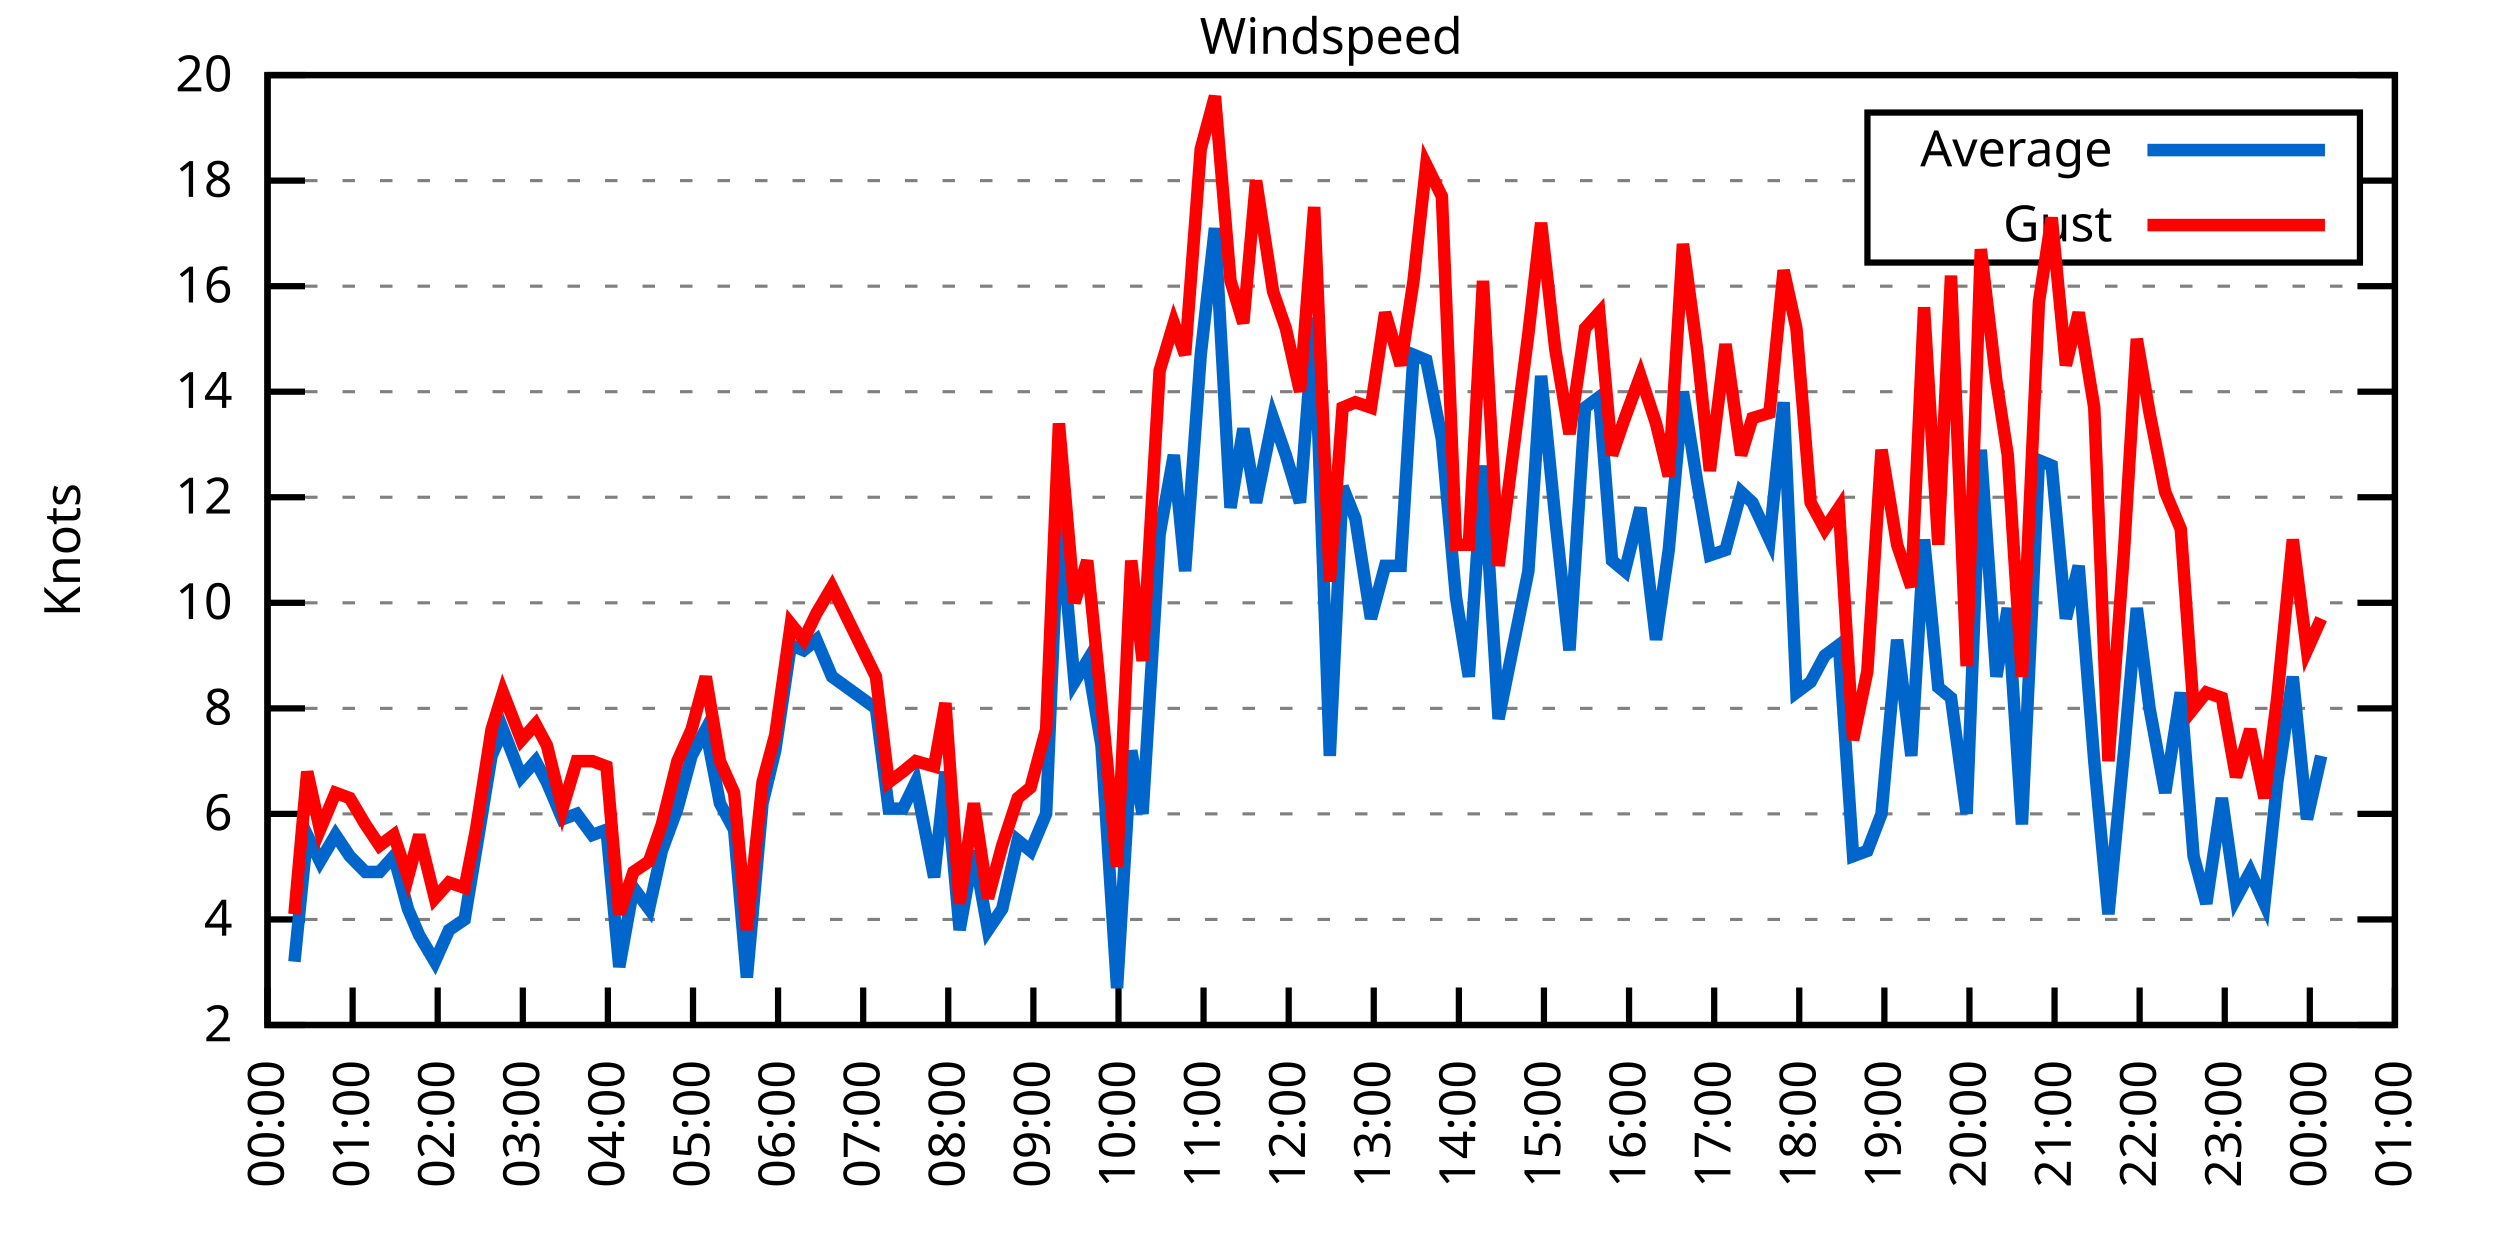
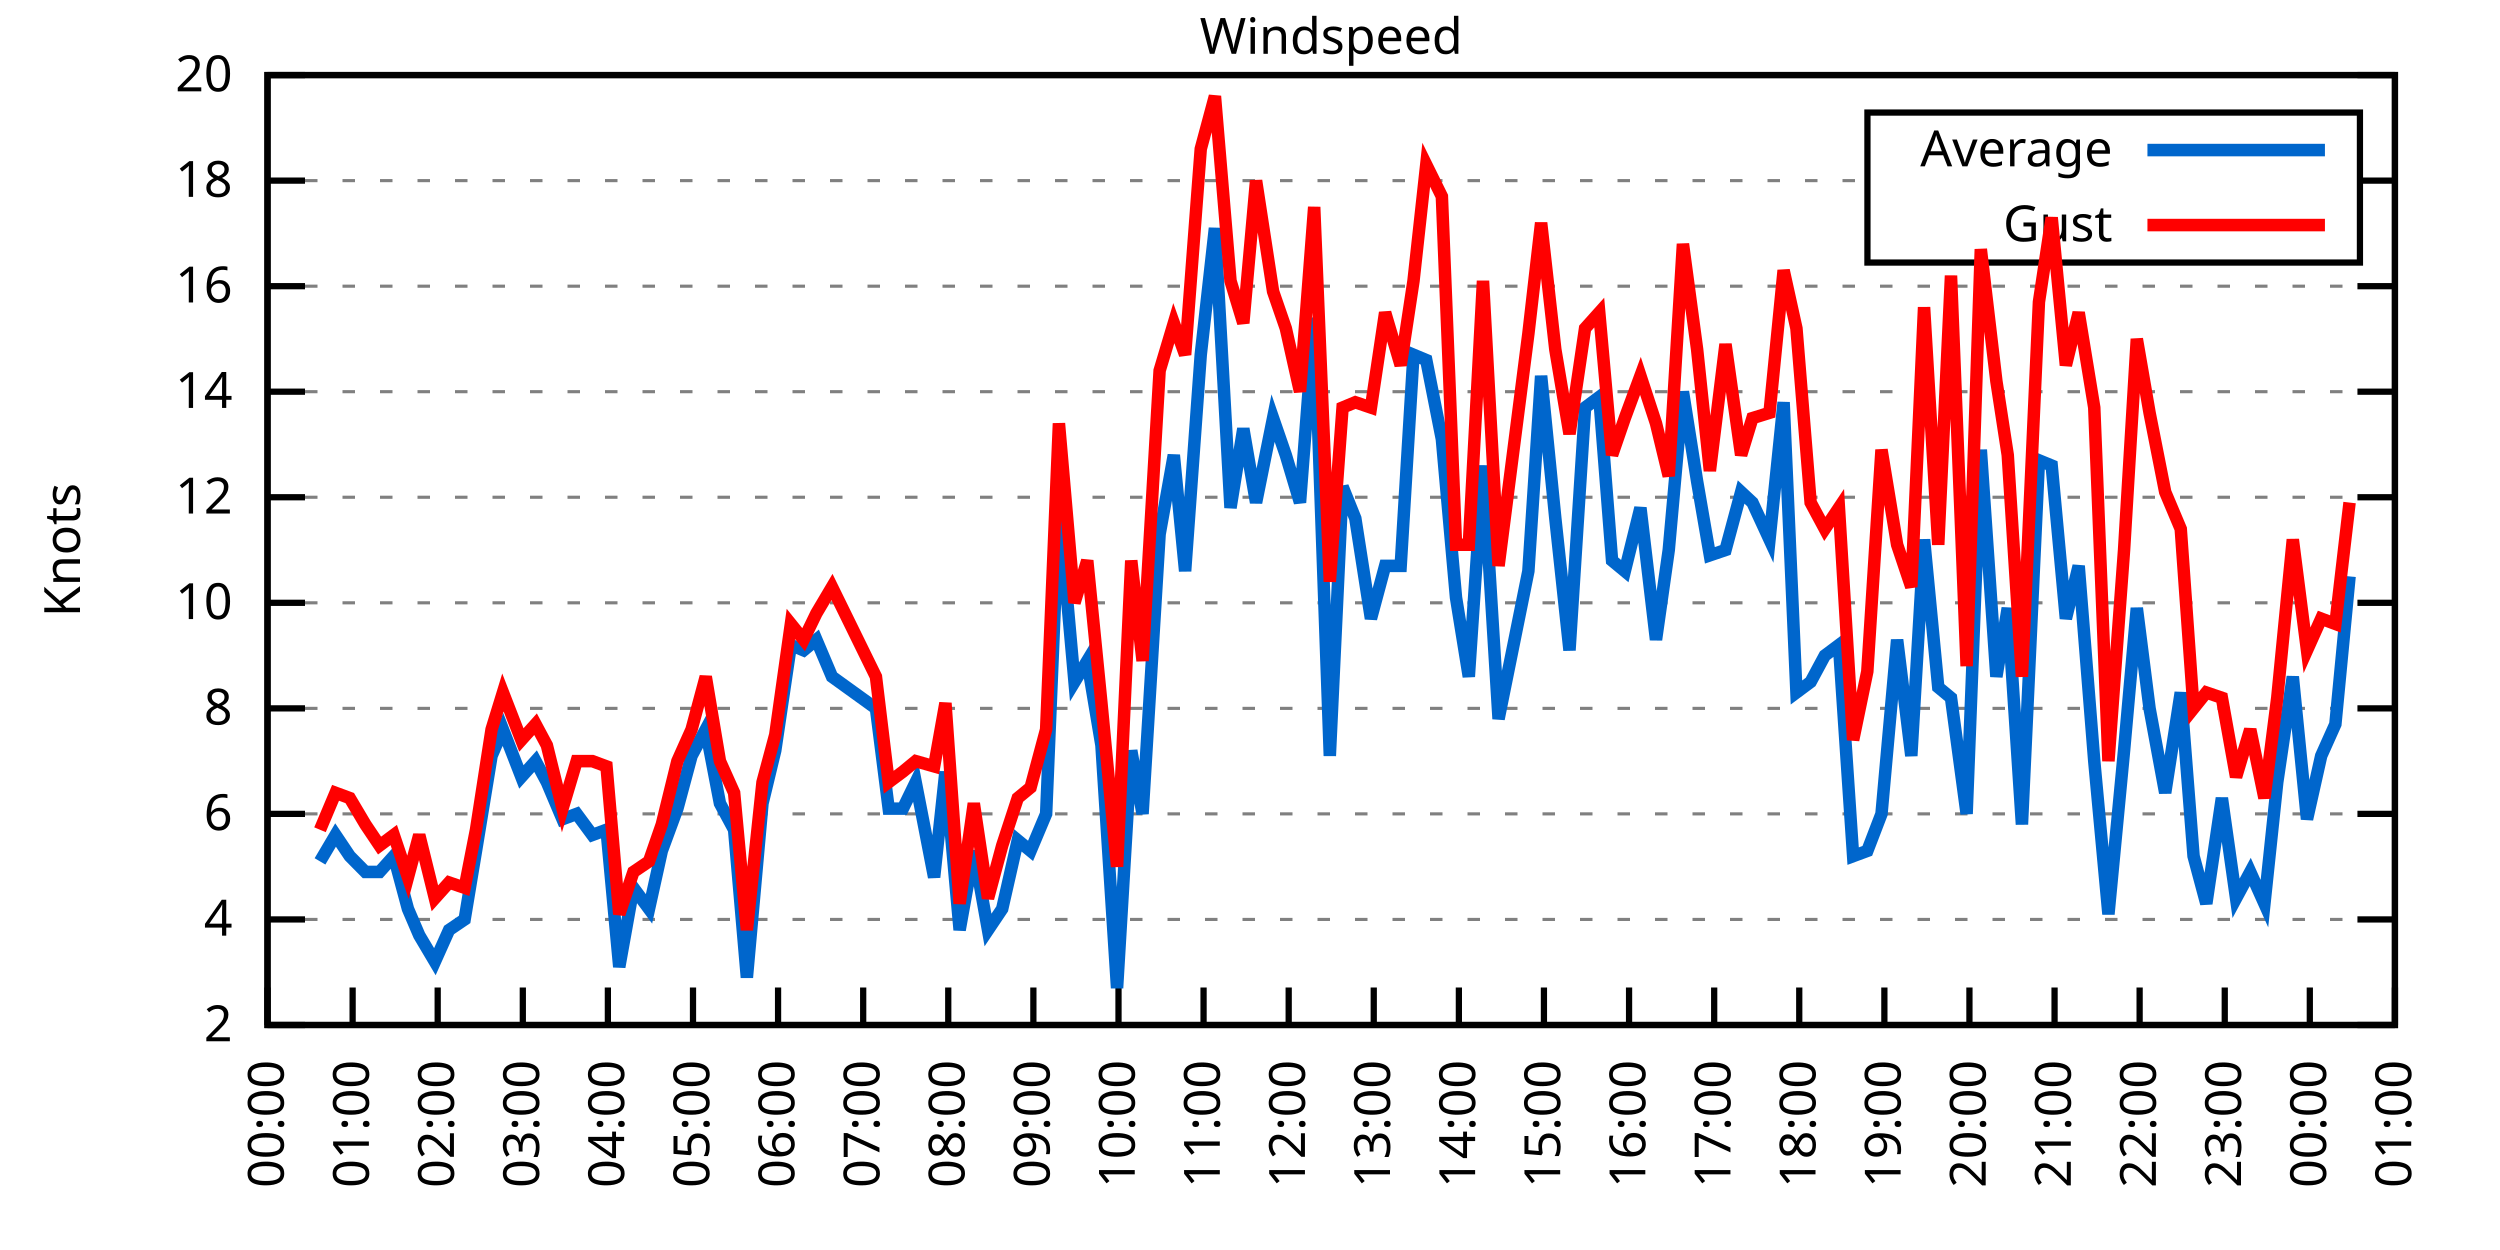
<svg xmlns="http://www.w3.org/2000/svg" xmlns:xlink="http://www.w3.org/1999/xlink" width="400" height="200" viewBox="0 0 400 200">
  <g id="gnuplot_canvas">
    <rect x="0" y="0" width="400" height="200" fill="none" />
    <defs>
      <circle id="gpDot" r="0.5" stroke-width="0.5" stroke="currentColor" />
      <path id="gpPt0" stroke-width="0.333" stroke="currentColor" d="M-1,0 h2 M0,-1 v2" />
      <path id="gpPt1" stroke-width="0.333" stroke="currentColor" d="M-1,-1 L1,1 M1,-1 L-1,1" />
      <path id="gpPt2" stroke-width="0.333" stroke="currentColor" d="M-1,0 L1,0 M0,-1 L0,1 M-1,-1 L1,1 M-1,1 L1,-1" />
      <rect id="gpPt3" stroke-width="0.333" stroke="currentColor" x="-1" y="-1" width="2" height="2" />
      <rect id="gpPt4" stroke-width="0.333" stroke="currentColor" fill="currentColor" x="-1" y="-1" width="2" height="2" />
      <circle id="gpPt5" stroke-width="0.333" stroke="currentColor" cx="0" cy="0" r="1" />
      <use xlink:href="#gpPt5" id="gpPt6" fill="currentColor" stroke="none" />
      <path id="gpPt7" stroke-width="0.333" stroke="currentColor" d="M0,-1.33 L-1.33,0.67 L1.33,0.67 z" />
      <use xlink:href="#gpPt7" id="gpPt8" fill="currentColor" stroke="none" />
      <use xlink:href="#gpPt7" id="gpPt9" stroke="currentColor" transform="rotate(180)" />
      <use xlink:href="#gpPt9" id="gpPt10" fill="currentColor" stroke="none" />
      <use xlink:href="#gpPt3" id="gpPt11" stroke="currentColor" transform="rotate(45)" />
      <use xlink:href="#gpPt11" id="gpPt12" fill="currentColor" stroke="none" />
      <path id="gpPt13" stroke-width="0.333" stroke="currentColor" d="M0,1.330 L1.265,0.411 L0.782,-1.067 L-0.782,-1.076 L-1.265,0.411 z" />
      <use xlink:href="#gpPt13" id="gpPt14" fill="currentColor" stroke="none" />
      <filter id="textbox" filterUnits="objectBoundingBox" x="0" y="0" height="1" width="1">
        <feFlood flood-color="white" flood-opacity="1" result="bgnd" />
        <feComposite in="SourceGraphic" in2="bgnd" operator="atop" />
      </filter>
      <filter id="greybox" filterUnits="objectBoundingBox" x="0" y="0" height="1" width="1">
        <feFlood flood-color="lightgrey" flood-opacity="1" result="grey" />
        <feComposite in="SourceGraphic" in2="grey" operator="atop" />
      </filter>
    </defs>
    <g fill="none" color="white" stroke="currentColor" stroke-width="1.00" stroke-linecap="butt" stroke-linejoin="miter">
</g>
    <g fill="none" color="black" stroke="currentColor" stroke-width="1.00" stroke-linecap="butt" stroke-linejoin="miter">
      <g stroke="none" shape-rendering="crispEdges">
        <polygon fill="rgb(255, 255, 255)" points="42.80,164.00 383.18,164.00 383.18,12.02 42.80,12.02 " />
      </g>
    </g>
    <g fill="none" color="black" stroke="currentColor" stroke-width="1.00" stroke-linecap="butt" stroke-linejoin="miter">
</g>
    <g fill="none" color="black" stroke="black" stroke-width="0.50" stroke-linecap="butt" stroke-linejoin="miter">
</g>
    <g fill="none" color="gray" stroke="currentColor" stroke-width="0.50" stroke-linecap="butt" stroke-linejoin="miter">
      <path stroke="gray" stroke-dasharray="2,4" class="gridline" d="M42.80,164.00 L383.19,164.00  " />
    </g>
    <g fill="none" color="gray" stroke="gray" stroke-width="1.00" stroke-linecap="butt" stroke-linejoin="miter">
</g>
    <g fill="none" color="black" stroke="currentColor" stroke-width="1.00" stroke-linecap="butt" stroke-linejoin="miter">
      <path stroke="black" d="M42.80,164.00 L48.80,164.00 M383.19,164.00 L377.19,164.00  " />
      <g transform="translate(37.20,166.60)" stroke="none" fill="black" font-family="Sans" font-size="8.00" text-anchor="end">
        <text>
          <tspan font-family="Sans"> 2</tspan>
        </text>
      </g>
    </g>
    <g fill="none" color="black" stroke="currentColor" stroke-width="1.00" stroke-linecap="butt" stroke-linejoin="miter">
</g>
    <g fill="none" color="black" stroke="black" stroke-width="0.50" stroke-linecap="butt" stroke-linejoin="miter">
</g>
    <g fill="none" color="gray" stroke="currentColor" stroke-width="0.50" stroke-linecap="butt" stroke-linejoin="miter">
      <path stroke="gray" stroke-dasharray="2,4" class="gridline" d="M42.80,147.11 L383.19,147.11  " />
    </g>
    <g fill="none" color="gray" stroke="gray" stroke-width="1.00" stroke-linecap="butt" stroke-linejoin="miter">
</g>
    <g fill="none" color="black" stroke="currentColor" stroke-width="1.00" stroke-linecap="butt" stroke-linejoin="miter">
      <path stroke="black" d="M42.80,147.11 L48.80,147.11 M383.19,147.11 L377.19,147.11  " />
      <g transform="translate(37.20,149.71)" stroke="none" fill="black" font-family="Sans" font-size="8.00" text-anchor="end">
        <text>
          <tspan font-family="Sans"> 4</tspan>
        </text>
      </g>
    </g>
    <g fill="none" color="black" stroke="currentColor" stroke-width="1.00" stroke-linecap="butt" stroke-linejoin="miter">
</g>
    <g fill="none" color="black" stroke="black" stroke-width="0.50" stroke-linecap="butt" stroke-linejoin="miter">
</g>
    <g fill="none" color="gray" stroke="currentColor" stroke-width="0.50" stroke-linecap="butt" stroke-linejoin="miter">
      <path stroke="gray" stroke-dasharray="2,4" class="gridline" d="M42.80,130.22 L383.19,130.22  " />
    </g>
    <g fill="none" color="gray" stroke="gray" stroke-width="1.00" stroke-linecap="butt" stroke-linejoin="miter">
</g>
    <g fill="none" color="black" stroke="currentColor" stroke-width="1.00" stroke-linecap="butt" stroke-linejoin="miter">
      <path stroke="black" d="M42.80,130.22 L48.80,130.22 M383.19,130.22 L377.19,130.22  " />
      <g transform="translate(37.20,132.82)" stroke="none" fill="black" font-family="Sans" font-size="8.00" text-anchor="end">
        <text>
          <tspan font-family="Sans"> 6</tspan>
        </text>
      </g>
    </g>
    <g fill="none" color="black" stroke="currentColor" stroke-width="1.00" stroke-linecap="butt" stroke-linejoin="miter">
</g>
    <g fill="none" color="black" stroke="black" stroke-width="0.50" stroke-linecap="butt" stroke-linejoin="miter">
</g>
    <g fill="none" color="gray" stroke="currentColor" stroke-width="0.50" stroke-linecap="butt" stroke-linejoin="miter">
      <path stroke="gray" stroke-dasharray="2,4" class="gridline" d="M42.80,113.34 L383.19,113.34  " />
    </g>
    <g fill="none" color="gray" stroke="gray" stroke-width="1.00" stroke-linecap="butt" stroke-linejoin="miter">
</g>
    <g fill="none" color="black" stroke="currentColor" stroke-width="1.00" stroke-linecap="butt" stroke-linejoin="miter">
      <path stroke="black" d="M42.80,113.34 L48.80,113.34 M383.19,113.34 L377.19,113.34  " />
      <g transform="translate(37.20,115.94)" stroke="none" fill="black" font-family="Sans" font-size="8.00" text-anchor="end">
        <text>
          <tspan font-family="Sans"> 8</tspan>
        </text>
      </g>
    </g>
    <g fill="none" color="black" stroke="currentColor" stroke-width="1.00" stroke-linecap="butt" stroke-linejoin="miter">
</g>
    <g fill="none" color="black" stroke="black" stroke-width="0.50" stroke-linecap="butt" stroke-linejoin="miter">
</g>
    <g fill="none" color="gray" stroke="currentColor" stroke-width="0.50" stroke-linecap="butt" stroke-linejoin="miter">
      <path stroke="gray" stroke-dasharray="2,4" class="gridline" d="M42.80,96.45 L383.19,96.45  " />
    </g>
    <g fill="none" color="gray" stroke="gray" stroke-width="1.00" stroke-linecap="butt" stroke-linejoin="miter">
</g>
    <g fill="none" color="black" stroke="currentColor" stroke-width="1.00" stroke-linecap="butt" stroke-linejoin="miter">
      <path stroke="black" d="M42.80,96.45 L48.80,96.45 M383.19,96.45 L377.19,96.45  " />
      <g transform="translate(37.20,99.05)" stroke="none" fill="black" font-family="Sans" font-size="8.00" text-anchor="end">
        <text>
          <tspan font-family="Sans"> 10</tspan>
        </text>
      </g>
    </g>
    <g fill="none" color="black" stroke="currentColor" stroke-width="1.00" stroke-linecap="butt" stroke-linejoin="miter">
</g>
    <g fill="none" color="black" stroke="black" stroke-width="0.50" stroke-linecap="butt" stroke-linejoin="miter">
</g>
    <g fill="none" color="gray" stroke="currentColor" stroke-width="0.50" stroke-linecap="butt" stroke-linejoin="miter">
      <path stroke="gray" stroke-dasharray="2,4" class="gridline" d="M42.80,79.56 L383.19,79.56  " />
    </g>
    <g fill="none" color="gray" stroke="gray" stroke-width="1.00" stroke-linecap="butt" stroke-linejoin="miter">
</g>
    <g fill="none" color="black" stroke="currentColor" stroke-width="1.00" stroke-linecap="butt" stroke-linejoin="miter">
      <path stroke="black" d="M42.80,79.56 L48.80,79.56 M383.19,79.56 L377.19,79.56  " />
      <g transform="translate(37.20,82.16)" stroke="none" fill="black" font-family="Sans" font-size="8.00" text-anchor="end">
        <text>
          <tspan font-family="Sans"> 12</tspan>
        </text>
      </g>
    </g>
    <g fill="none" color="black" stroke="currentColor" stroke-width="1.00" stroke-linecap="butt" stroke-linejoin="miter">
</g>
    <g fill="none" color="black" stroke="black" stroke-width="0.50" stroke-linecap="butt" stroke-linejoin="miter">
</g>
    <g fill="none" color="gray" stroke="currentColor" stroke-width="0.50" stroke-linecap="butt" stroke-linejoin="miter">
      <path stroke="gray" stroke-dasharray="2,4" class="gridline" d="M42.80,62.67 L383.19,62.67  " />
    </g>
    <g fill="none" color="gray" stroke="gray" stroke-width="1.00" stroke-linecap="butt" stroke-linejoin="miter">
</g>
    <g fill="none" color="black" stroke="currentColor" stroke-width="1.00" stroke-linecap="butt" stroke-linejoin="miter">
      <path stroke="black" d="M42.80,62.67 L48.80,62.67 M383.19,62.67 L377.19,62.67  " />
      <g transform="translate(37.20,65.27)" stroke="none" fill="black" font-family="Sans" font-size="8.00" text-anchor="end">
        <text>
          <tspan font-family="Sans"> 14</tspan>
        </text>
      </g>
    </g>
    <g fill="none" color="black" stroke="currentColor" stroke-width="1.00" stroke-linecap="butt" stroke-linejoin="miter">
</g>
    <g fill="none" color="black" stroke="black" stroke-width="0.50" stroke-linecap="butt" stroke-linejoin="miter">
</g>
    <g fill="none" color="gray" stroke="currentColor" stroke-width="0.50" stroke-linecap="butt" stroke-linejoin="miter">
      <path stroke="gray" stroke-dasharray="2,4" class="gridline" d="M42.80,45.79 L383.19,45.79  " />
    </g>
    <g fill="none" color="gray" stroke="gray" stroke-width="1.00" stroke-linecap="butt" stroke-linejoin="miter">
</g>
    <g fill="none" color="black" stroke="currentColor" stroke-width="1.00" stroke-linecap="butt" stroke-linejoin="miter">
      <path stroke="black" d="M42.80,45.79 L48.80,45.79 M383.19,45.79 L377.19,45.79  " />
      <g transform="translate(37.20,48.39)" stroke="none" fill="black" font-family="Sans" font-size="8.00" text-anchor="end">
        <text>
          <tspan font-family="Sans"> 16</tspan>
        </text>
      </g>
    </g>
    <g fill="none" color="black" stroke="currentColor" stroke-width="1.00" stroke-linecap="butt" stroke-linejoin="miter">
</g>
    <g fill="none" color="black" stroke="black" stroke-width="0.50" stroke-linecap="butt" stroke-linejoin="miter">
</g>
    <g fill="none" color="gray" stroke="currentColor" stroke-width="0.50" stroke-linecap="butt" stroke-linejoin="miter">
      <path stroke="gray" stroke-dasharray="2,4" class="gridline" d="M42.80,28.90 L298.79,28.90 M377.59,28.90 L383.19,28.90  " />
    </g>
    <g fill="none" color="gray" stroke="gray" stroke-width="1.00" stroke-linecap="butt" stroke-linejoin="miter">
</g>
    <g fill="none" color="black" stroke="currentColor" stroke-width="1.00" stroke-linecap="butt" stroke-linejoin="miter">
      <path stroke="black" d="M42.80,28.90 L48.80,28.90 M383.19,28.90 L377.19,28.90  " />
      <g transform="translate(37.20,31.50)" stroke="none" fill="black" font-family="Sans" font-size="8.00" text-anchor="end">
        <text>
          <tspan font-family="Sans"> 18</tspan>
        </text>
      </g>
    </g>
    <g fill="none" color="black" stroke="currentColor" stroke-width="1.00" stroke-linecap="butt" stroke-linejoin="miter">
</g>
    <g fill="none" color="black" stroke="black" stroke-width="0.50" stroke-linecap="butt" stroke-linejoin="miter">
</g>
    <g fill="none" color="gray" stroke="currentColor" stroke-width="0.50" stroke-linecap="butt" stroke-linejoin="miter">
      <path stroke="gray" stroke-dasharray="2,4" class="gridline" d="M42.80,12.01 L383.19,12.01  " />
    </g>
    <g fill="none" color="gray" stroke="gray" stroke-width="1.00" stroke-linecap="butt" stroke-linejoin="miter">
</g>
    <g fill="none" color="black" stroke="currentColor" stroke-width="1.00" stroke-linecap="butt" stroke-linejoin="miter">
      <path stroke="black" d="M42.80,12.01 L48.80,12.01 M383.19,12.01 L377.19,12.01  " />
      <g transform="translate(37.20,14.61)" stroke="none" fill="black" font-family="Sans" font-size="8.00" text-anchor="end">
        <text>
          <tspan font-family="Sans"> 20</tspan>
        </text>
      </g>
    </g>
    <g fill="none" color="black" stroke="currentColor" stroke-width="1.00" stroke-linecap="butt" stroke-linejoin="miter">
      <path stroke="black" d="M42.80,164.00 L42.80,158.00  " />
      <g transform="translate(45.40,169.60) rotate(270.00)" stroke="none" fill="black" font-family="Sans" font-size="8.00" text-anchor="end">
        <text>
          <tspan font-family="Sans">00:00</tspan>
        </text>
      </g>
    </g>
    <g fill="none" color="black" stroke="currentColor" stroke-width="1.00" stroke-linecap="butt" stroke-linejoin="miter">
      <path stroke="black" d="M56.42,164.00 L56.42,158.00  " />
      <g transform="translate(59.02,169.60) rotate(270.00)" stroke="none" fill="black" font-family="Sans" font-size="8.00" text-anchor="end">
        <text>
          <tspan font-family="Sans">01:00</tspan>
        </text>
      </g>
    </g>
    <g fill="none" color="black" stroke="currentColor" stroke-width="1.00" stroke-linecap="butt" stroke-linejoin="miter">
      <path stroke="black" d="M70.03,164.00 L70.03,158.00  " />
      <g transform="translate(72.63,169.60) rotate(270.00)" stroke="none" fill="black" font-family="Sans" font-size="8.00" text-anchor="end">
        <text>
          <tspan font-family="Sans">02:00</tspan>
        </text>
      </g>
    </g>
    <g fill="none" color="black" stroke="currentColor" stroke-width="1.00" stroke-linecap="butt" stroke-linejoin="miter">
      <path stroke="black" d="M83.65,164.00 L83.65,158.00  " />
      <g transform="translate(86.25,169.60) rotate(270.00)" stroke="none" fill="black" font-family="Sans" font-size="8.00" text-anchor="end">
        <text>
          <tspan font-family="Sans">03:00</tspan>
        </text>
      </g>
    </g>
    <g fill="none" color="black" stroke="currentColor" stroke-width="1.00" stroke-linecap="butt" stroke-linejoin="miter">
      <path stroke="black" d="M97.26,164.00 L97.26,158.00  " />
      <g transform="translate(99.86,169.60) rotate(270.00)" stroke="none" fill="black" font-family="Sans" font-size="8.00" text-anchor="end">
        <text>
          <tspan font-family="Sans">04:00</tspan>
        </text>
      </g>
    </g>
    <g fill="none" color="black" stroke="currentColor" stroke-width="1.00" stroke-linecap="butt" stroke-linejoin="miter">
      <path stroke="black" d="M110.88,164.00 L110.88,158.00  " />
      <g transform="translate(113.48,169.60) rotate(270.00)" stroke="none" fill="black" font-family="Sans" font-size="8.00" text-anchor="end">
        <text>
          <tspan font-family="Sans">05:00</tspan>
        </text>
      </g>
    </g>
    <g fill="none" color="black" stroke="currentColor" stroke-width="1.00" stroke-linecap="butt" stroke-linejoin="miter">
      <path stroke="black" d="M124.49,164.00 L124.49,158.00  " />
      <g transform="translate(127.09,169.60) rotate(270.00)" stroke="none" fill="black" font-family="Sans" font-size="8.00" text-anchor="end">
        <text>
          <tspan font-family="Sans">06:00</tspan>
        </text>
      </g>
    </g>
    <g fill="none" color="black" stroke="currentColor" stroke-width="1.00" stroke-linecap="butt" stroke-linejoin="miter">
      <path stroke="black" d="M138.11,164.00 L138.11,158.00  " />
      <g transform="translate(140.71,169.60) rotate(270.00)" stroke="none" fill="black" font-family="Sans" font-size="8.00" text-anchor="end">
        <text>
          <tspan font-family="Sans">07:00</tspan>
        </text>
      </g>
    </g>
    <g fill="none" color="black" stroke="currentColor" stroke-width="1.00" stroke-linecap="butt" stroke-linejoin="miter">
      <path stroke="black" d="M151.72,164.00 L151.72,158.00  " />
      <g transform="translate(154.32,169.60) rotate(270.00)" stroke="none" fill="black" font-family="Sans" font-size="8.00" text-anchor="end">
        <text>
          <tspan font-family="Sans">08:00</tspan>
        </text>
      </g>
    </g>
    <g fill="none" color="black" stroke="currentColor" stroke-width="1.00" stroke-linecap="butt" stroke-linejoin="miter">
      <path stroke="black" d="M165.34,164.00 L165.34,158.00  " />
      <g transform="translate(167.94,169.60) rotate(270.00)" stroke="none" fill="black" font-family="Sans" font-size="8.00" text-anchor="end">
        <text>
          <tspan font-family="Sans">09:00</tspan>
        </text>
      </g>
    </g>
    <g fill="none" color="black" stroke="currentColor" stroke-width="1.00" stroke-linecap="butt" stroke-linejoin="miter">
      <path stroke="black" d="M178.96,164.00 L178.96,158.00  " />
      <g transform="translate(181.56,169.60) rotate(270.00)" stroke="none" fill="black" font-family="Sans" font-size="8.00" text-anchor="end">
        <text>
          <tspan font-family="Sans">10:00</tspan>
        </text>
      </g>
    </g>
    <g fill="none" color="black" stroke="currentColor" stroke-width="1.00" stroke-linecap="butt" stroke-linejoin="miter">
      <path stroke="black" d="M192.57,164.00 L192.57,158.00  " />
      <g transform="translate(195.17,169.60) rotate(270.00)" stroke="none" fill="black" font-family="Sans" font-size="8.00" text-anchor="end">
        <text>
          <tspan font-family="Sans">11:00</tspan>
        </text>
      </g>
    </g>
    <g fill="none" color="black" stroke="currentColor" stroke-width="1.00" stroke-linecap="butt" stroke-linejoin="miter">
      <path stroke="black" d="M206.19,164.00 L206.19,158.00  " />
      <g transform="translate(208.79,169.60) rotate(270.00)" stroke="none" fill="black" font-family="Sans" font-size="8.00" text-anchor="end">
        <text>
          <tspan font-family="Sans">12:00</tspan>
        </text>
      </g>
    </g>
    <g fill="none" color="black" stroke="currentColor" stroke-width="1.00" stroke-linecap="butt" stroke-linejoin="miter">
      <path stroke="black" d="M219.80,164.00 L219.80,158.00  " />
      <g transform="translate(222.40,169.60) rotate(270.00)" stroke="none" fill="black" font-family="Sans" font-size="8.00" text-anchor="end">
        <text>
          <tspan font-family="Sans">13:00</tspan>
        </text>
      </g>
    </g>
    <g fill="none" color="black" stroke="currentColor" stroke-width="1.00" stroke-linecap="butt" stroke-linejoin="miter">
      <path stroke="black" d="M233.42,164.00 L233.42,158.00  " />
      <g transform="translate(236.02,169.60) rotate(270.00)" stroke="none" fill="black" font-family="Sans" font-size="8.00" text-anchor="end">
        <text>
          <tspan font-family="Sans">14:00</tspan>
        </text>
      </g>
    </g>
    <g fill="none" color="black" stroke="currentColor" stroke-width="1.00" stroke-linecap="butt" stroke-linejoin="miter">
      <path stroke="black" d="M247.03,164.00 L247.03,158.00  " />
      <g transform="translate(249.63,169.60) rotate(270.00)" stroke="none" fill="black" font-family="Sans" font-size="8.00" text-anchor="end">
        <text>
          <tspan font-family="Sans">15:00</tspan>
        </text>
      </g>
    </g>
    <g fill="none" color="black" stroke="currentColor" stroke-width="1.00" stroke-linecap="butt" stroke-linejoin="miter">
      <path stroke="black" d="M260.65,164.00 L260.65,158.00  " />
      <g transform="translate(263.25,169.60) rotate(270.00)" stroke="none" fill="black" font-family="Sans" font-size="8.00" text-anchor="end">
        <text>
          <tspan font-family="Sans">16:00</tspan>
        </text>
      </g>
    </g>
    <g fill="none" color="black" stroke="currentColor" stroke-width="1.00" stroke-linecap="butt" stroke-linejoin="miter">
      <path stroke="black" d="M274.27,164.00 L274.27,158.00  " />
      <g transform="translate(276.87,169.60) rotate(270.00)" stroke="none" fill="black" font-family="Sans" font-size="8.00" text-anchor="end">
        <text>
          <tspan font-family="Sans">17:00</tspan>
        </text>
      </g>
    </g>
    <g fill="none" color="black" stroke="currentColor" stroke-width="1.00" stroke-linecap="butt" stroke-linejoin="miter">
      <path stroke="black" d="M287.88,164.00 L287.88,158.00  " />
      <g transform="translate(290.48,169.60) rotate(270.00)" stroke="none" fill="black" font-family="Sans" font-size="8.00" text-anchor="end">
        <text>
          <tspan font-family="Sans">18:00</tspan>
        </text>
      </g>
    </g>
    <g fill="none" color="black" stroke="currentColor" stroke-width="1.00" stroke-linecap="butt" stroke-linejoin="miter">
      <path stroke="black" d="M301.50,164.00 L301.50,158.00  " />
      <g transform="translate(304.10,169.60) rotate(270.00)" stroke="none" fill="black" font-family="Sans" font-size="8.00" text-anchor="end">
        <text>
          <tspan font-family="Sans">19:00</tspan>
        </text>
      </g>
    </g>
    <g fill="none" color="black" stroke="currentColor" stroke-width="1.00" stroke-linecap="butt" stroke-linejoin="miter">
      <path stroke="black" d="M315.11,164.00 L315.11,158.00  " />
      <g transform="translate(317.71,169.60) rotate(270.00)" stroke="none" fill="black" font-family="Sans" font-size="8.00" text-anchor="end">
        <text>
          <tspan font-family="Sans">20:00</tspan>
        </text>
      </g>
    </g>
    <g fill="none" color="black" stroke="currentColor" stroke-width="1.00" stroke-linecap="butt" stroke-linejoin="miter">
      <path stroke="black" d="M328.73,164.00 L328.73,158.00  " />
      <g transform="translate(331.33,169.60) rotate(270.00)" stroke="none" fill="black" font-family="Sans" font-size="8.00" text-anchor="end">
        <text>
          <tspan font-family="Sans">21:00</tspan>
        </text>
      </g>
    </g>
    <g fill="none" color="black" stroke="currentColor" stroke-width="1.00" stroke-linecap="butt" stroke-linejoin="miter">
      <path stroke="black" d="M342.34,164.00 L342.34,158.00  " />
      <g transform="translate(344.94,169.60) rotate(270.00)" stroke="none" fill="black" font-family="Sans" font-size="8.00" text-anchor="end">
        <text>
          <tspan font-family="Sans">22:00</tspan>
        </text>
      </g>
    </g>
    <g fill="none" color="black" stroke="currentColor" stroke-width="1.00" stroke-linecap="butt" stroke-linejoin="miter">
      <path stroke="black" d="M355.96,164.00 L355.96,158.00  " />
      <g transform="translate(358.56,169.60) rotate(270.00)" stroke="none" fill="black" font-family="Sans" font-size="8.00" text-anchor="end">
        <text>
          <tspan font-family="Sans">23:00</tspan>
        </text>
      </g>
    </g>
    <g fill="none" color="black" stroke="currentColor" stroke-width="1.00" stroke-linecap="butt" stroke-linejoin="miter">
      <path stroke="black" d="M369.57,164.00 L369.57,158.00  " />
      <g transform="translate(372.17,169.60) rotate(270.00)" stroke="none" fill="black" font-family="Sans" font-size="8.00" text-anchor="end">
        <text>
          <tspan font-family="Sans">00:00</tspan>
        </text>
      </g>
    </g>
    <g fill="none" color="black" stroke="currentColor" stroke-width="1.00" stroke-linecap="butt" stroke-linejoin="miter">
      <path stroke="black" d="M383.19,164.00 L383.19,158.00  " />
      <g transform="translate(385.79,169.60) rotate(270.00)" stroke="none" fill="black" font-family="Sans" font-size="8.00" text-anchor="end">
        <text>
          <tspan font-family="Sans">01:00</tspan>
        </text>
      </g>
    </g>
    <g fill="none" color="black" stroke="currentColor" stroke-width="1.00" stroke-linecap="butt" stroke-linejoin="miter">
</g>
    <g fill="none" color="black" stroke="currentColor" stroke-width="1.00" stroke-linecap="butt" stroke-linejoin="miter">
      <path stroke="black" d="M42.80,12.01 L42.80,164.00 L383.19,164.00 L383.19,12.01 L42.80,12.01 Z  " />
    </g>
    <g fill="none" color="black" stroke="currentColor" stroke-width="1.00" stroke-linecap="butt" stroke-linejoin="miter">
</g>
    <g fill="none" color="black" stroke="currentColor" stroke-width="1.00" stroke-linecap="butt" stroke-linejoin="miter">
      <path stroke="black" d="M298.79,42.01 L298.79,18.01 L377.59,18.01 L377.59,42.01 L298.79,42.01 Z  " />
    </g>
    <g id="Windspeed_plot_1">
      <g fill="none" color="white" stroke="black" stroke-width="2.00" stroke-linecap="butt" stroke-linejoin="miter">
</g>
      <g fill="none" color="black" stroke="currentColor" stroke-width="2.00" stroke-linecap="butt" stroke-linejoin="miter">
        <g transform="translate(337.99,26.61)" stroke="none" fill="black" font-family="Sans" font-size="8.00" text-anchor="end">
          <text>
            <tspan font-family="Sans">Average</tspan>
          </text>
        </g>
      </g>
      <g fill="none" color="black" stroke="currentColor" stroke-width="2.00" stroke-linecap="butt" stroke-linejoin="miter">
-         <path stroke="rgb(  0, 102, 204)" d="M343.59,24.01 L371.99,24.01 M47.11,153.87 L49.15,133.60 L51.20,137.82 L53.69,133.60 L55.96,136.98 L58.46,139.51   L60.73,139.51 L63.00,136.98 L65.27,145.42 L67.08,149.65 L69.58,153.87 L71.85,148.80 L74.34,147.11 L76.16,136.14   L78.65,120.94 L80.47,116.71 L83.42,124.31 L85.69,121.78 L87.50,125.16 L90.00,131.07 L92.27,130.22 L94.77,133.60   L97.04,132.76 L99.08,154.71 L101.35,142.05 L103.84,145.42 L105.89,136.14 L108.38,129.38 L110.65,120.94 L112.92,116.71   L115.19,128.54 L117.46,132.76 L119.50,156.40 L122.00,128.54 L124.04,120.09 L126.54,103.20 L128.58,104.05 L130.62,102.36   L133.12,108.27 L140.15,113.34 L142.19,129.38 L144.46,129.38 L146.51,125.16 L149.46,140.36 L151.27,123.47 L153.54,148.80   L155.81,136.14 L158.08,148.80 L160.35,145.42 L162.84,134.45 L164.89,136.14 L167.38,130.22 L169.43,81.25 L171.92,109.11   L173.96,105.74 L176.23,119.25 L178.73,158.09 L181.00,120.09 L182.81,130.22 L185.54,85.47 L187.81,72.81 L189.62,91.38   L192.12,56.76 L194.39,36.50 L196.88,81.25 L198.93,68.58 L200.97,80.41 L203.69,66.90 L205.73,72.81 L208.00,80.41   L210.27,50.85 L212.77,120.94 L214.81,77.87 L216.85,82.94 L219.35,98.98 L221.62,90.54 L224.11,90.54 L226.16,56.76   L228.20,57.61 L230.70,70.27 L232.96,95.60 L235.01,108.27 L237.28,74.49 L239.77,115.03 L244.54,91.38 L246.58,60.14   L248.85,82.94 L251.12,104.05 L253.61,65.21 L255.88,63.52 L257.93,89.69 L259.97,91.38 L262.47,81.25 L264.96,102.36   L267.00,88.00 L269.27,62.67 L271.54,77.03 L273.58,88.85 L276.08,88.00 L278.58,78.72 L280.39,80.41 L283.12,86.32   L285.38,64.36 L287.43,110.80 L289.70,109.11 L291.97,104.89 L294.23,103.20 L296.50,136.98 L298.77,136.14 L301.04,130.22   L303.54,102.36 L305.81,120.94 L307.85,86.32 L310.12,109.96 L312.16,111.65 L314.66,130.22 L316.93,71.96 L319.42,108.27   L321.24,97.29 L323.51,131.91 L326.23,73.65 L328.27,74.49 L330.54,98.98 L332.59,90.54 L335.08,121.78 L337.35,146.27   L339.85,120.09 L341.89,97.29 L343.93,113.34 L346.43,126.85 L348.92,110.80 L350.97,136.98 L353.01,144.58 L355.50,127.69   L357.77,143.73 L360.04,139.51 L362.31,144.58 L364.36,125.16 L366.85,108.27 L369.12,131.07 L371.39,120.94  " />
+         <path stroke="rgb(  0, 102, 204)" d="M343.59,24.01 L371.99,24.01 M51.20,137.82 L53.69,133.60 L55.96,136.98 L58.46,139.51 L60.73,139.51 L63.00,136.98   L65.27,145.42 L67.08,149.65 L69.58,153.87 L71.85,148.80 L74.34,147.11 L76.16,136.14 L78.65,120.94 L80.47,116.71   L83.42,124.31 L85.69,121.78 L87.50,125.16 L90.00,131.07 L92.27,130.22 L94.77,133.60 L97.04,132.76 L99.08,154.71   L101.35,142.05 L103.84,145.42 L105.89,136.14 L108.38,129.38 L110.65,120.94 L112.92,116.71 L115.19,128.54 L117.46,132.76   L119.50,156.40 L122.00,128.54 L124.04,120.09 L126.54,103.20 L128.58,104.05 L130.62,102.36 L133.12,108.27 L140.15,113.34   L142.19,129.38 L144.46,129.38 L146.51,125.16 L149.46,140.36 L151.27,123.47 L153.54,148.80 L155.81,136.14 L158.08,148.80   L160.35,145.42 L162.84,134.45 L164.89,136.14 L167.38,130.22 L169.43,81.25 L171.92,109.11 L173.96,105.74 L176.23,119.25   L178.73,158.09 L181.00,120.09 L182.81,130.22 L185.54,85.47 L187.81,72.81 L189.62,91.38 L192.12,56.76 L194.39,36.50   L196.88,81.25 L198.93,68.58 L200.97,80.41 L203.69,66.90 L205.73,72.81 L208.00,80.41 L210.27,50.85 L212.77,120.94   L214.81,77.87 L216.85,82.94 L219.35,98.98 L221.62,90.54 L224.11,90.54 L226.16,56.76 L228.20,57.61 L230.70,70.27   L232.96,95.60 L235.01,108.27 L237.28,74.49 L239.77,115.03 L244.54,91.38 L246.58,60.14 L248.85,82.94 L251.12,104.05   L253.61,65.21 L255.88,63.52 L257.93,89.69 L259.97,91.38 L262.47,81.25 L264.96,102.36 L267.00,88.00 L269.27,62.67   L271.54,77.03 L273.58,88.85 L276.08,88.00 L278.58,78.72 L280.39,80.41 L283.12,86.32 L285.38,64.36 L287.43,110.80   L289.70,109.11 L291.97,104.89 L294.23,103.20 L296.50,136.98 L298.77,136.14 L301.04,130.22 L303.54,102.36 L305.81,120.94   L307.85,86.32 L310.12,109.96 L312.16,111.65 L314.66,130.22 L316.93,71.96 L319.42,108.27 L321.24,97.29 L323.51,131.91   L326.23,73.65 L328.27,74.49 L330.54,98.98 L332.59,90.54 L335.08,121.78 L337.35,146.27 L339.85,120.09 L341.89,97.29   L343.93,113.34 L346.43,126.85 L348.92,110.80 L350.97,136.98 L353.01,144.58 L355.50,127.69 L357.77,143.73 L360.04,139.51   L362.31,144.58 L364.36,125.16 L366.85,108.27 L369.12,131.07 L371.39,120.94 L373.66,115.87 L375.93,92.23  " />
      </g>
    </g>
    <g id="Windspeed_plot_2">
      <g fill="none" color="black" stroke="currentColor" stroke-width="2.00" stroke-linecap="butt" stroke-linejoin="miter">
        <g transform="translate(337.99,38.61)" stroke="none" fill="black" font-family="Sans" font-size="8.00" text-anchor="end">
          <text>
            <tspan font-family="Sans">Gust</tspan>
          </text>
        </g>
      </g>
      <g fill="none" color="black" stroke="currentColor" stroke-width="2.00" stroke-linecap="butt" stroke-linejoin="miter">
-         <path stroke="rgb(255,   0,   0)" d="M343.59,36.01 L371.99,36.01 M47.11,146.27 L49.15,123.47 L51.20,132.76 L53.69,126.85 L55.96,127.69 L58.46,131.91   L60.73,135.29 L63.00,133.60 L65.27,140.36 L67.08,133.60 L69.58,143.73 L71.85,141.20 L74.34,142.05 L76.16,132.76   L78.65,116.71 L80.47,110.80 L83.42,118.40 L85.69,115.87 L87.50,119.25 L90.00,129.38 L92.27,121.78 L94.77,121.78   L97.04,122.62 L99.08,146.27 L101.35,139.51 L103.84,137.82 L105.89,131.91 L108.38,121.78 L110.65,116.71 L112.92,108.27   L115.19,121.78 L117.46,126.85 L119.50,148.80 L122.00,125.16 L124.04,117.56 L126.54,99.83 L128.58,102.36 L130.62,98.14   L133.12,93.92 L140.15,108.27 L142.19,125.16 L144.46,123.47 L146.51,121.78 L149.46,122.62 L151.27,112.49 L153.54,144.58   L155.81,128.54 L158.08,143.73 L160.35,135.29 L162.84,127.69 L164.89,126.00 L167.38,116.71 L169.43,67.74 L171.92,96.45   L173.96,89.69 L176.23,112.49 L178.73,138.67 L181.00,89.69 L182.81,105.74 L185.54,59.30 L187.81,51.70 L189.62,56.76   L192.12,23.83 L194.39,15.39 L196.88,44.94 L198.93,51.70 L200.97,28.90 L203.69,46.63 L205.73,52.54 L208.00,62.67   L210.27,33.12 L212.77,93.07 L214.81,65.21 L216.85,64.36 L219.35,65.21 L221.62,50.01 L224.11,58.45 L226.16,44.94   L228.20,26.36 L230.70,31.43 L232.96,87.16 L235.01,87.16 L237.28,44.94 L239.77,90.54 L244.54,53.39 L246.58,35.65   L248.85,55.92 L251.12,69.43 L253.61,52.54 L255.88,50.01 L257.93,72.81 L259.97,66.90 L262.47,60.14 L264.96,67.74   L267.00,76.18 L269.27,39.03 L271.54,55.92 L273.58,75.34 L276.08,55.07 L278.58,72.81 L280.39,66.90 L283.12,66.05   L285.38,43.25 L287.43,52.54 L289.70,80.41 L291.97,84.63 L294.23,81.25 L296.50,118.40 L298.77,107.43 L301.04,71.96   L303.54,87.16 L305.81,93.92 L307.85,49.16 L310.12,87.16 L312.16,44.10 L314.66,106.58 L316.93,39.87 L319.42,60.98   L321.24,72.81 L323.51,108.27 L326.23,48.32 L328.27,34.81 L330.54,58.45 L332.59,50.01 L335.08,65.21 L337.35,121.78   L339.85,88.00 L341.89,54.23 L343.93,66.05 L346.43,78.72 L348.92,84.63 L350.97,113.34 L353.01,110.80 L355.50,111.65   L357.77,124.31 L360.04,116.71 L362.31,127.69 L364.36,111.65 L366.85,86.32 L369.12,104.05 L371.39,98.98  " />
+         <path stroke="rgb(255,   0,   0)" d="M343.59,36.01 L371.99,36.01 M51.20,132.76 L53.69,126.85 L55.96,127.69 L58.46,131.91 L60.73,135.29 L63.00,133.60   L65.27,140.36 L67.08,133.60 L69.58,143.73 L71.85,141.20 L74.34,142.05 L76.16,132.76 L78.65,116.71 L80.47,110.80   L83.42,118.40 L85.69,115.87 L87.50,119.25 L90.00,129.38 L92.27,121.78 L94.77,121.78 L97.04,122.62 L99.08,146.27   L101.35,139.51 L103.84,137.82 L105.89,131.91 L108.38,121.78 L110.65,116.71 L112.92,108.27 L115.19,121.78 L117.46,126.85   L119.50,148.80 L122.00,125.16 L124.04,117.56 L126.54,99.83 L128.58,102.36 L130.62,98.14 L133.12,93.92 L140.15,108.27   L142.19,125.16 L144.46,123.47 L146.51,121.78 L149.46,122.62 L151.27,112.49 L153.54,144.58 L155.81,128.54 L158.08,143.73   L160.35,135.29 L162.84,127.69 L164.89,126.00 L167.38,116.71 L169.43,67.74 L171.92,96.45 L173.96,89.69 L176.23,112.49   L178.73,138.67 L181.00,89.69 L182.81,105.74 L185.54,59.30 L187.81,51.70 L189.62,56.76 L192.12,23.83 L194.39,15.39   L196.88,44.94 L198.93,51.70 L200.97,28.90 L203.69,46.63 L205.73,52.54 L208.00,62.67 L210.27,33.12 L212.77,93.07   L214.81,65.21 L216.85,64.36 L219.35,65.21 L221.62,50.01 L224.11,58.45 L226.16,44.94 L228.20,26.36 L230.70,31.43   L232.96,87.16 L235.01,87.16 L237.28,44.94 L239.77,90.54 L244.54,53.39 L246.58,35.65 L248.85,55.92 L251.12,69.43   L253.61,52.54 L255.88,50.01 L257.93,72.81 L259.97,66.90 L262.47,60.14 L264.96,67.74 L267.00,76.18 L269.27,39.03   L271.54,55.92 L273.58,75.34 L276.08,55.07 L278.58,72.81 L280.39,66.90 L283.12,66.05 L285.38,43.25 L287.43,52.54   L289.70,80.41 L291.97,84.63 L294.23,81.25 L296.50,118.40 L298.77,107.43 L301.04,71.96 L303.54,87.16 L305.81,93.92   L307.85,49.16 L310.12,87.16 L312.16,44.10 L314.66,106.58 L316.93,39.87 L319.42,60.98 L321.24,72.81 L323.51,108.27   L326.23,48.32 L328.27,34.81 L330.54,58.45 L332.59,50.01 L335.08,65.21 L337.35,121.78 L339.85,88.00 L341.89,54.23   L343.93,66.05 L346.43,78.72 L348.92,84.63 L350.97,113.34 L353.01,110.80 L355.50,111.65 L357.77,124.31 L360.04,116.71   L362.31,127.69 L364.36,111.65 L366.85,86.32 L369.12,104.05 L371.39,98.98 L373.66,99.83 L375.93,80.41  " />
      </g>
    </g>
    <g fill="none" color="black" stroke="currentColor" stroke-width="2.00" stroke-linecap="butt" stroke-linejoin="miter">
</g>
    <g fill="none" color="black" stroke="black" stroke-width="1.00" stroke-linecap="butt" stroke-linejoin="miter">
</g>
    <g fill="none" color="black" stroke="currentColor" stroke-width="1.00" stroke-linecap="butt" stroke-linejoin="miter">
      <path stroke="black" d="M42.80,12.01 L42.80,164.00 L383.19,164.00 L383.19,12.01 L42.80,12.01 Z  " />
      <g transform="translate(12.80,88.01) rotate(270.00)" stroke="none" fill="black" font-family="Sans" font-size="8.00" text-anchor="middle">
        <text>
          <tspan font-family="Sans">Knots</tspan>
        </text>
      </g>
    </g>
    <g fill="none" color="black" stroke="currentColor" stroke-width="1.00" stroke-linecap="butt" stroke-linejoin="miter">
</g>
    <g fill="none" color="black" stroke="currentColor" stroke-width="1.00" stroke-linecap="butt" stroke-linejoin="miter">
      <g transform="translate(212.99,8.61)" stroke="none" fill="black" font-family="Sans" font-size="8.00" text-anchor="middle">
        <text>
          <tspan font-family="Sans">Windspeed</tspan>
        </text>
      </g>
    </g>
    <g fill="none" color="black" stroke="currentColor" stroke-width="1.00" stroke-linecap="butt" stroke-linejoin="miter">
</g>
  </g>
</svg>
